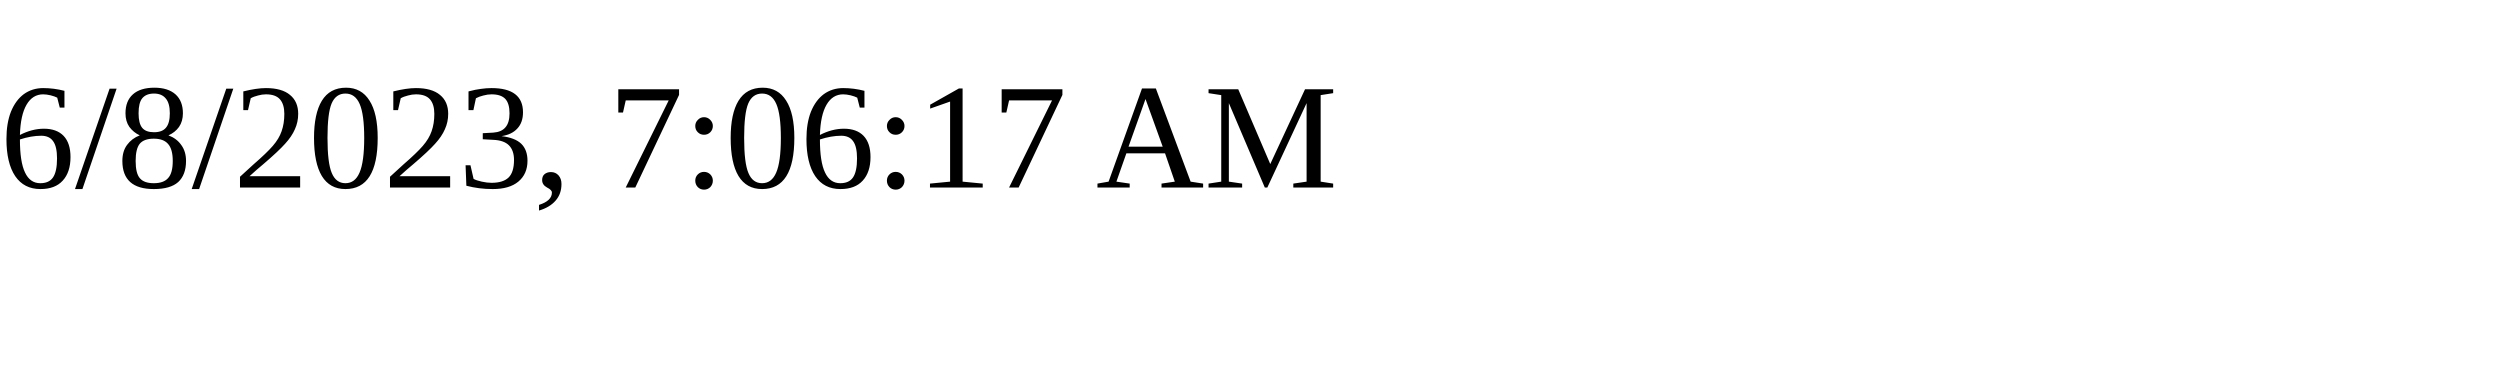
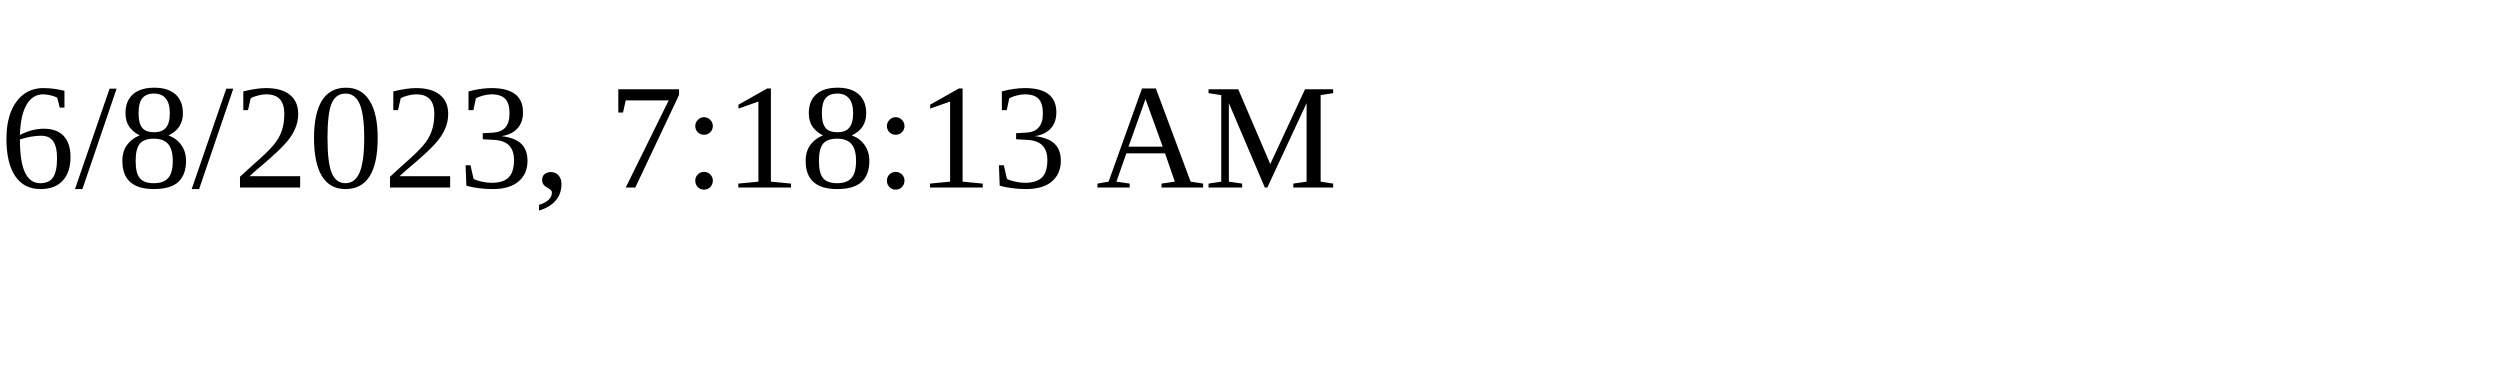
<svg xmlns="http://www.w3.org/2000/svg" height="30" width="200">
-   <text x="0" y="15">6/8/2023, 7:06:17 AM</text>
+   <text x="0" y="15">6/8/2023, 7:18:13 AM</text>
</svg>
